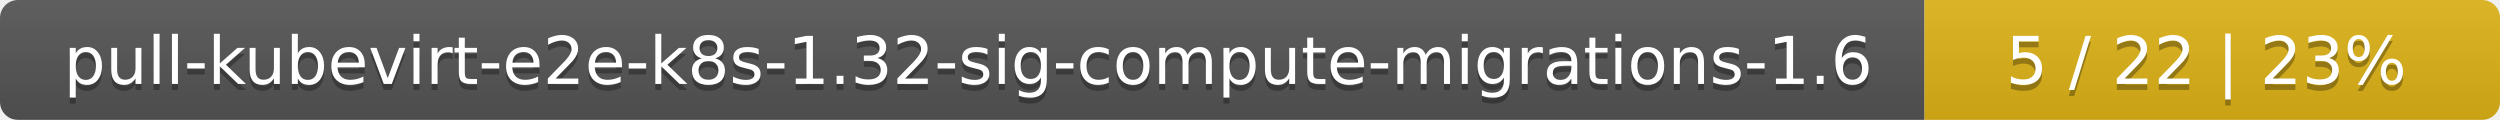
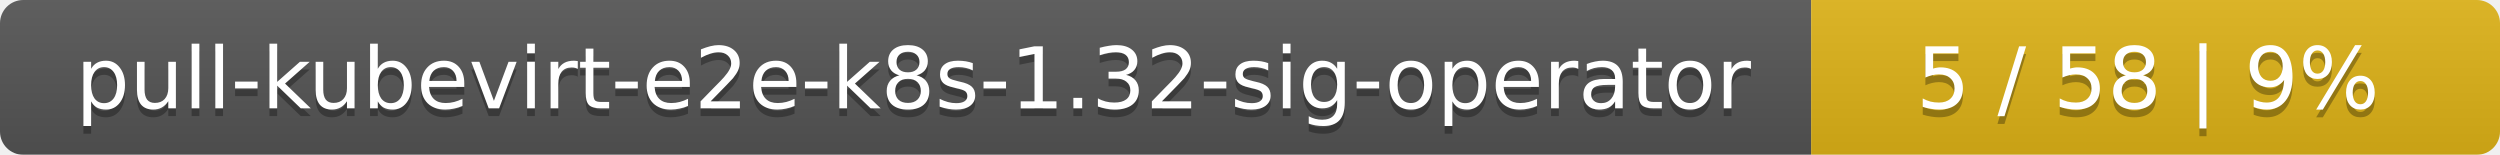
- <svg xmlns="http://www.w3.org/2000/svg" width="417" height="20">
+ <svg xmlns="http://www.w3.org/2000/svg" width="323" height="20">
  <linearGradient id="smooth" x2="0" y2="100%">
    <stop offset="0" stop-color="#bbb" stop-opacity=".1" />
    <stop offset="1" stop-opacity=".1" />
  </linearGradient>
  <mask id="round">
-     <rect width="417" height="20" rx="3" fill="#fff" />
+     <rect width="323" height="20" rx="3" fill="#fff" />
  </mask>
  <g mask="url(#round)">
-     <rect width="321" height="20" fill="#555" />
-     <rect x="321" width="96" height="20" fill="#dfb317" />
-     <rect width="417" height="20" fill="url(#smooth)" />
+     <rect width="234" height="20" fill="#555" />
+     <rect x="234" width="89" height="20" fill="#dfb317" />
+     <rect width="323" height="20" fill="url(#smooth)" />
  </g>
  <g fill="#fff" text-anchor="middle" font-family="DejaVu Sans,Verdana,Geneva,sans-serif" font-size="11">
-     <text x="161.5" y="15" fill="#010101" fill-opacity=".3">pull-kubevirt-e2e-k8s-1.32-sig-compute-migrations-1.6</text>
-     <text x="161.5" y="14">pull-kubevirt-e2e-k8s-1.32-sig-compute-migrations-1.6</text>
-     <text x="368" y="15" fill="#010101" fill-opacity=".3">5 / 22    |    23%</text>
-     <text x="368" y="14">5 / 22    |    23%</text>
+     <text x="118" y="15" fill="#010101" fill-opacity=".3">pull-kubevirt-e2e-k8s-1.32-sig-operator</text>
+     <text x="118" y="14">pull-kubevirt-e2e-k8s-1.32-sig-operator</text>
+     <text x="277.5" y="15" fill="#010101" fill-opacity=".3">5 / 58    |    9%</text>
+     <text x="277.5" y="14">5 / 58    |    9%</text>
  </g>
</svg>
